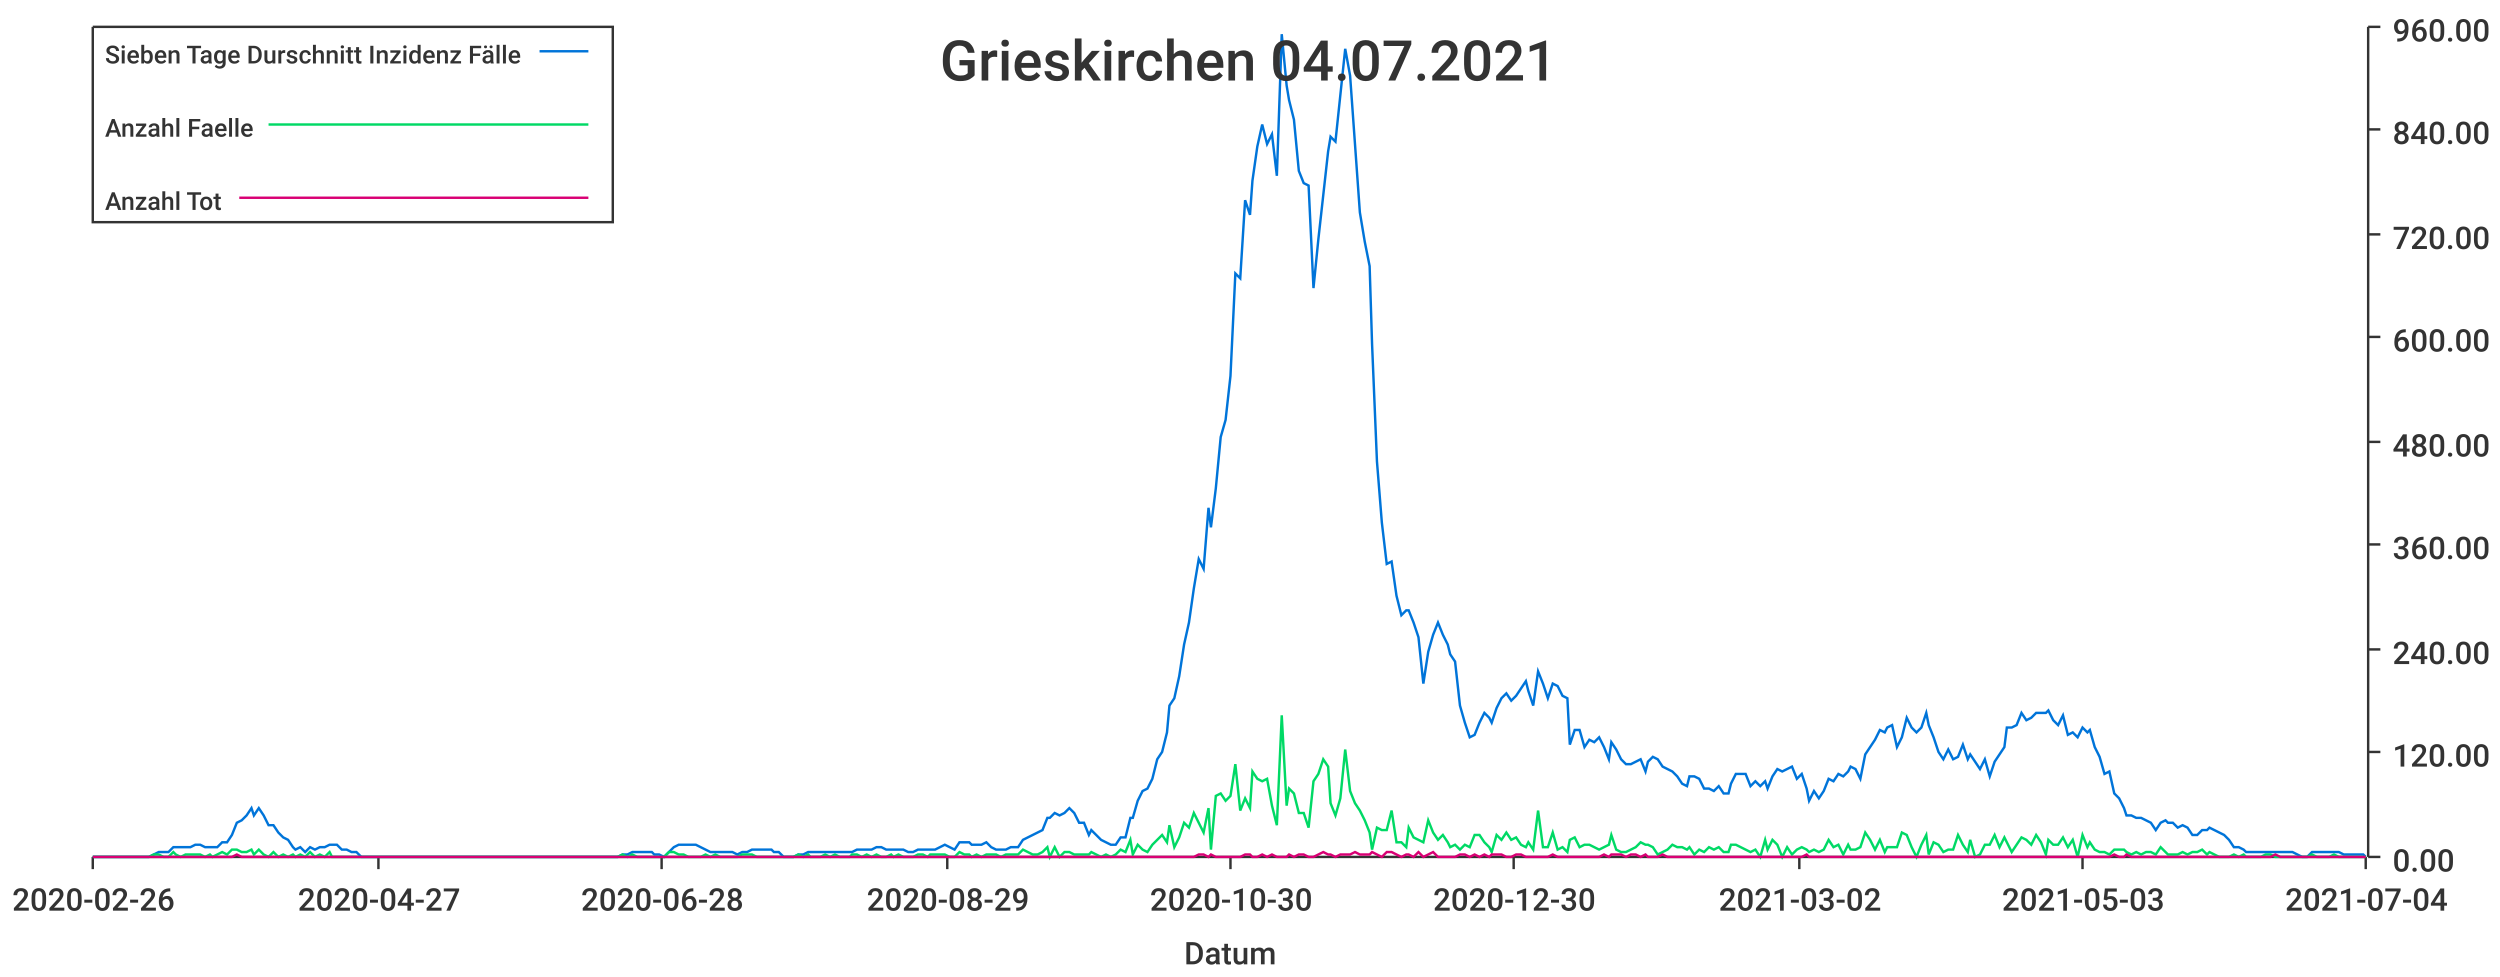
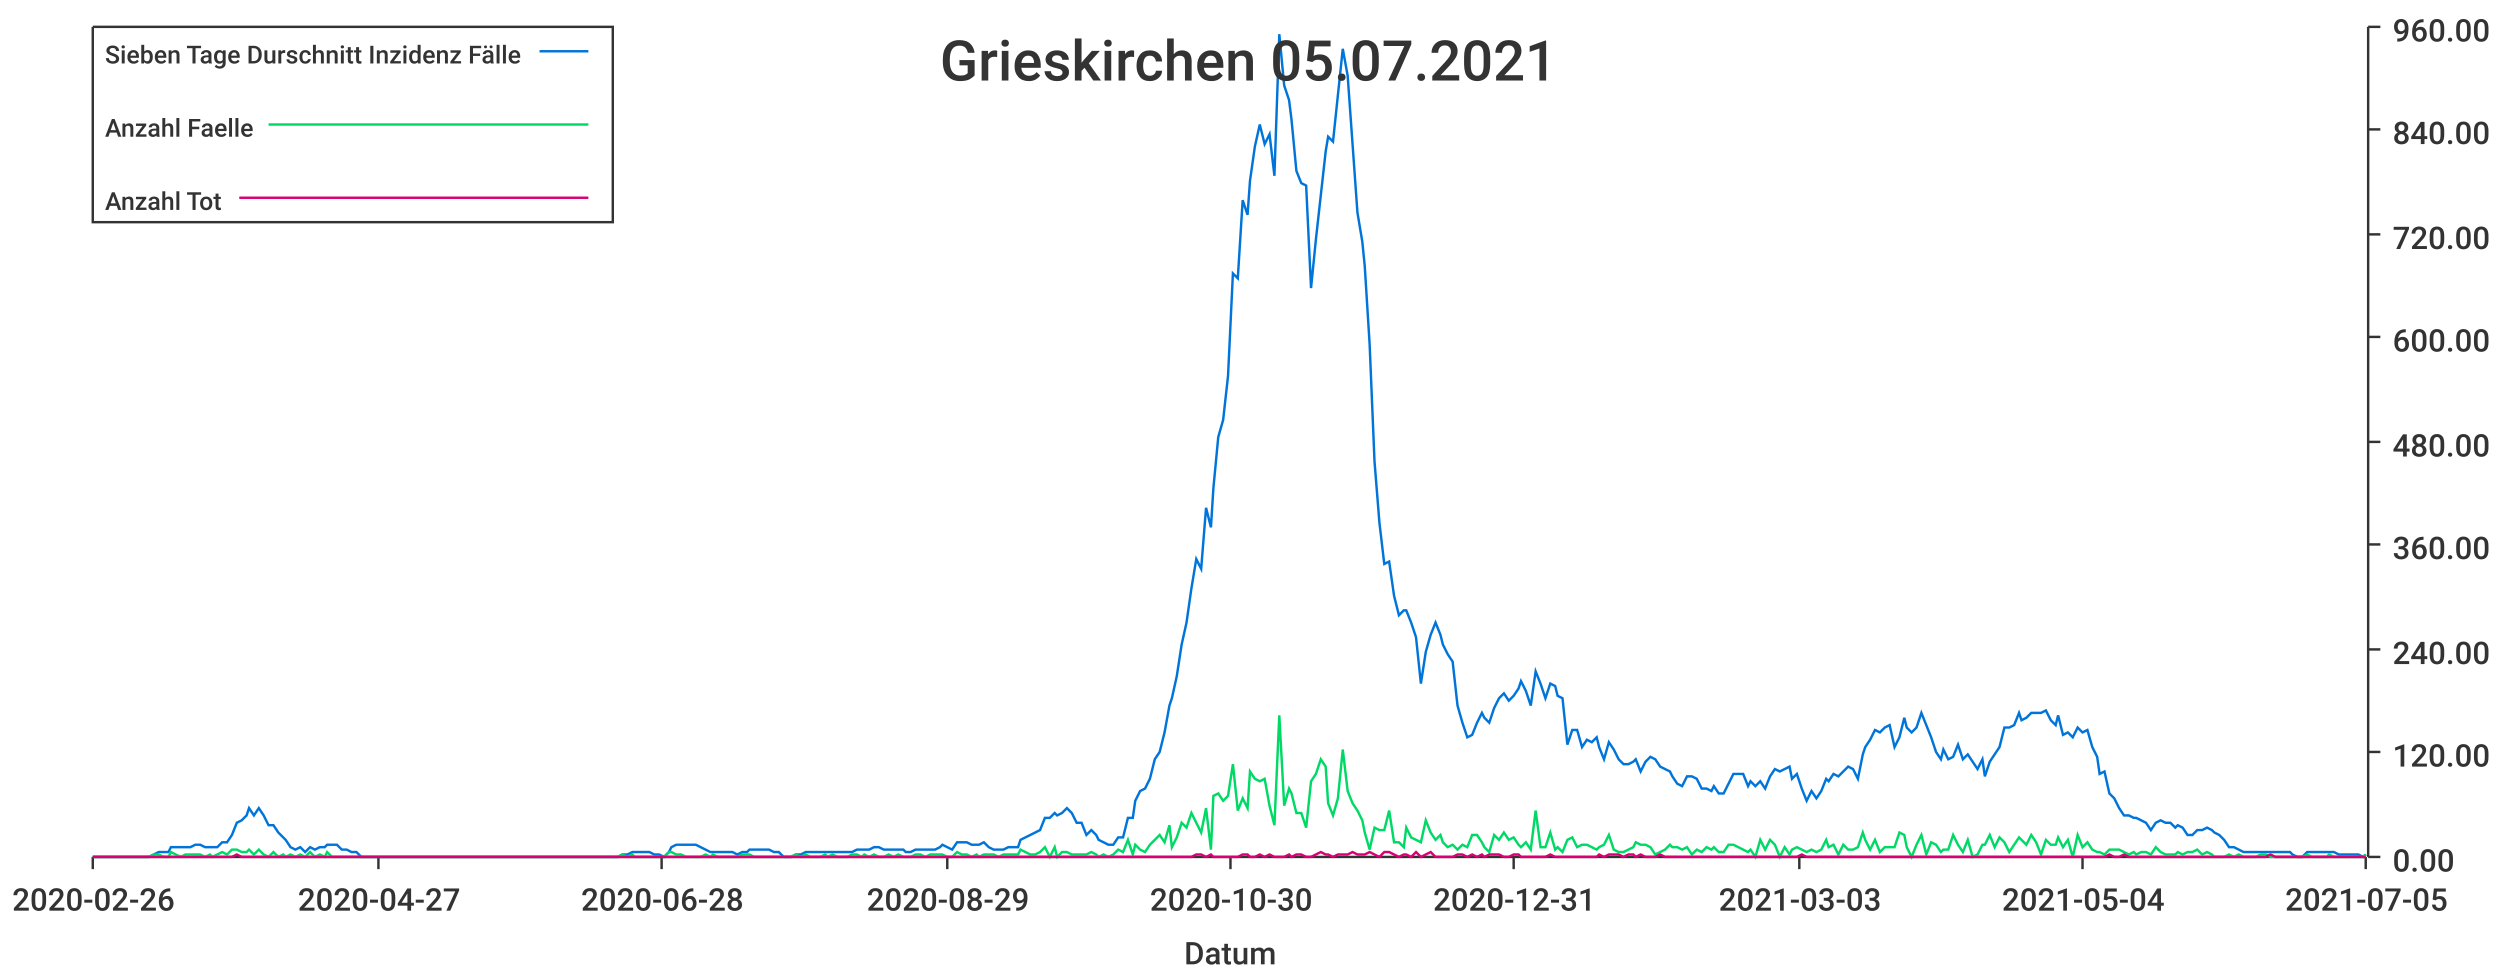
<svg xmlns="http://www.w3.org/2000/svg" width="1024" height="400">\n<path d="M 0 0 L 1024 0 L 1024 400 L 0 400 L 0 0" style="stroke-width:0;stroke:rgba(255,255,255,1.0);fill:rgba(255,255,255,1.0)" />
  <path d="M 38 11 L 969 11 L 969 351 L 38 351 L 38 11" style="stroke-width:0;stroke:rgba(255,255,255,1.0);fill:rgba(255,255,255,1.0)" />
  <path d="M 38 351 L 969 351" style="stroke-width:1;stroke:rgba(51,51,51,1.0);fill:none" />
  <path d="M 38 351 L 38 356" style="stroke-width:1;stroke:rgba(51,51,51,1.0);fill:none" />
  <text x="5" y="373" style="stroke-width:0;stroke:none;fill:rgba(51,51,51,1.0);font-size:12.8px;font-family:'Roboto Medium',sans-serif">2020-02-26</text>
  <path d="M 155 351 L 155 356" style="stroke-width:1;stroke:rgba(51,51,51,1.0);fill:none" />
  <text x="122" y="373" style="stroke-width:0;stroke:none;fill:rgba(51,51,51,1.0);font-size:12.8px;font-family:'Roboto Medium',sans-serif">2020-04-27</text>
  <path d="M 271 351 L 271 356" style="stroke-width:1;stroke:rgba(51,51,51,1.0);fill:none" />
  <text x="238" y="373" style="stroke-width:0;stroke:none;fill:rgba(51,51,51,1.0);font-size:12.8px;font-family:'Roboto Medium',sans-serif">2020-06-28</text>
  <path d="M 388 351 L 388 356" style="stroke-width:1;stroke:rgba(51,51,51,1.0);fill:none" />
  <text x="355" y="373" style="stroke-width:0;stroke:none;fill:rgba(51,51,51,1.0);font-size:12.8px;font-family:'Roboto Medium',sans-serif">2020-08-29</text>
  <path d="M 504 351 L 504 356" style="stroke-width:1;stroke:rgba(51,51,51,1.0);fill:none" />
  <text x="471" y="373" style="stroke-width:0;stroke:none;fill:rgba(51,51,51,1.0);font-size:12.8px;font-family:'Roboto Medium',sans-serif">2020-10-30</text>
  <path d="M 620 351 L 620 356" style="stroke-width:1;stroke:rgba(51,51,51,1.0);fill:none" />
-   <text x="587" y="373" style="stroke-width:0;stroke:none;fill:rgba(51,51,51,1.0);font-size:12.8px;font-family:'Roboto Medium',sans-serif">2020-12-30</text>
+   <text x="587" y="373" style="stroke-width:0;stroke:none;fill:rgba(51,51,51,1.0);font-size:12.8px;font-family:'Roboto Medium',sans-serif">2020-12-31</text>
  <path d="M 737 351 L 737 356" style="stroke-width:1;stroke:rgba(51,51,51,1.0);fill:none" />
-   <text x="704" y="373" style="stroke-width:0;stroke:none;fill:rgba(51,51,51,1.0);font-size:12.8px;font-family:'Roboto Medium',sans-serif">2021-03-02</text>
+   <text x="704" y="373" style="stroke-width:0;stroke:none;fill:rgba(51,51,51,1.0);font-size:12.8px;font-family:'Roboto Medium',sans-serif">2021-03-03</text>
  <path d="M 853 351 L 853 356" style="stroke-width:1;stroke:rgba(51,51,51,1.0);fill:none" />
-   <text x="820" y="373" style="stroke-width:0;stroke:none;fill:rgba(51,51,51,1.0);font-size:12.8px;font-family:'Roboto Medium',sans-serif">2021-05-03</text>
+   <text x="820" y="373" style="stroke-width:0;stroke:none;fill:rgba(51,51,51,1.0);font-size:12.8px;font-family:'Roboto Medium',sans-serif">2021-05-04</text>
  <path d="M 969 351 L 969 356" style="stroke-width:1;stroke:rgba(51,51,51,1.0);fill:none" />
-   <text x="936" y="373" style="stroke-width:0;stroke:none;fill:rgba(51,51,51,1.0);font-size:12.8px;font-family:'Roboto Medium',sans-serif">2021-07-04</text>
+   <text x="936" y="373" style="stroke-width:0;stroke:none;fill:rgba(51,51,51,1.0);font-size:12.8px;font-family:'Roboto Medium',sans-serif">2021-07-05</text>
  <text x="485" y="395" style="stroke-width:0;stroke:none;fill:rgba(51,51,51,1.0);font-size:12.8px;font-family:'Roboto Medium',sans-serif">Datum</text>
  <path d="M 970 351 L 970 11" style="stroke-width:1;stroke:rgba(51,51,51,1.0);fill:none" />
  <path d="M 970 351 L 975 351" style="stroke-width:1;stroke:rgba(51,51,51,1.0);fill:none" />
  <text x="980" y="357" style="stroke-width:0;stroke:none;fill:rgba(51,51,51,1.0);font-size:12.8px;font-family:'Roboto Medium',sans-serif">0.00</text>
  <path d="M 970 308 L 975 308" style="stroke-width:1;stroke:rgba(51,51,51,1.0);fill:none" />
  <text x="980" y="314" style="stroke-width:0;stroke:none;fill:rgba(51,51,51,1.0);font-size:12.8px;font-family:'Roboto Medium',sans-serif">120.00</text>
  <path d="M 970 266 L 975 266" style="stroke-width:1;stroke:rgba(51,51,51,1.0);fill:none" />
  <text x="980" y="272" style="stroke-width:0;stroke:none;fill:rgba(51,51,51,1.0);font-size:12.8px;font-family:'Roboto Medium',sans-serif">240.00</text>
  <path d="M 970 223 L 975 223" style="stroke-width:1;stroke:rgba(51,51,51,1.0);fill:none" />
  <text x="980" y="229" style="stroke-width:0;stroke:none;fill:rgba(51,51,51,1.0);font-size:12.8px;font-family:'Roboto Medium',sans-serif">360.00</text>
  <path d="M 970 181 L 975 181" style="stroke-width:1;stroke:rgba(51,51,51,1.0);fill:none" />
  <text x="980" y="187" style="stroke-width:0;stroke:none;fill:rgba(51,51,51,1.0);font-size:12.8px;font-family:'Roboto Medium',sans-serif">480.00</text>
  <path d="M 970 138 L 975 138" style="stroke-width:1;stroke:rgba(51,51,51,1.0);fill:none" />
  <text x="980" y="144" style="stroke-width:0;stroke:none;fill:rgba(51,51,51,1.0);font-size:12.8px;font-family:'Roboto Medium',sans-serif">600.00</text>
  <path d="M 970 96 L 975 96" style="stroke-width:1;stroke:rgba(51,51,51,1.0);fill:none" />
  <text x="980" y="102" style="stroke-width:0;stroke:none;fill:rgba(51,51,51,1.0);font-size:12.8px;font-family:'Roboto Medium',sans-serif">720.00</text>
  <path d="M 970 53 L 975 53" style="stroke-width:1;stroke:rgba(51,51,51,1.0);fill:none" />
  <text x="980" y="59" style="stroke-width:0;stroke:none;fill:rgba(51,51,51,1.0);font-size:12.8px;font-family:'Roboto Medium',sans-serif">840.00</text>
  <path d="M 970 11 L 975 11" style="stroke-width:1;stroke:rgba(51,51,51,1.0);fill:none" />
  <text x="980" y="17" style="stroke-width:0;stroke:none;fill:rgba(51,51,51,1.0);font-size:12.8px;font-family:'Roboto Medium',sans-serif">960.00</text>
-   <path d="M 38 351 L 40 351 L 42 351 L 44 351 L 46 351 L 48 351 L 50 351 L 52 351 L 54 351 L 55 351 L 57 351 L 59 351 L 61 351 L 63 350 L 65 349 L 67 349 L 69 349 L 71 347 L 72 347 L 74 347 L 76 347 L 78 347 L 80 346 L 82 346 L 84 347 L 86 347 L 87 347 L 89 347 L 91 345 L 93 345 L 95 342 L 97 337 L 99 336 L 101 334 L 103 331 L 104 334 L 106 331 L 108 334 L 110 338 L 112 338 L 114 341 L 116 343 L 118 344 L 120 347 L 121 348 L 123 347 L 125 349 L 127 347 L 129 348 L 131 347 L 133 347 L 135 346 L 136 346 L 138 346 L 140 348 L 142 348 L 144 349 L 146 349 L 148 351 L 150 351 L 152 351 L 153 351 L 155 351 L 157 351 L 159 351 L 161 351 L 163 351 L 165 351 L 167 351 L 169 351 L 170 351 L 172 351 L 174 351 L 176 351 L 178 351 L 180 351 L 182 351 L 184 351 L 185 351 L 187 351 L 189 351 L 191 351 L 193 351 L 195 351 L 197 351 L 199 351 L 201 351 L 202 351 L 204 351 L 206 351 L 208 351 L 210 351 L 212 351 L 214 351 L 216 351 L 218 351 L 219 351 L 221 351 L 223 351 L 225 351 L 227 351 L 229 351 L 231 351 L 233 351 L 234 351 L 236 351 L 238 351 L 240 351 L 242 351 L 244 351 L 246 351 L 248 351 L 250 351 L 251 351 L 253 351 L 255 350 L 257 350 L 259 349 L 261 349 L 263 349 L 265 349 L 267 349 L 268 350 L 270 350 L 272 351 L 274 349 L 276 347 L 278 346 L 280 346 L 282 346 L 283 346 L 285 346 L 287 347 L 289 348 L 291 349 L 293 349 L 295 349 L 297 349 L 299 349 L 300 349 L 302 350 L 304 349 L 306 349 L 308 348 L 310 348 L 312 348 L 314 348 L 316 348 L 317 349 L 319 349 L 321 351 L 323 351 L 325 351 L 327 350 L 329 350 L 331 349 L 332 349 L 334 349 L 336 349 L 338 349 L 340 349 L 342 349 L 344 349 L 346 349 L 348 349 L 349 349 L 351 348 L 353 348 L 355 348 L 357 348 L 359 347 L 361 347 L 363 348 L 365 348 L 366 348 L 368 348 L 370 348 L 372 349 L 374 349 L 376 348 L 378 348 L 380 348 L 381 348 L 383 348 L 385 347 L 387 346 L 389 347 L 391 348 L 393 345 L 395 345 L 397 345 L 398 346 L 400 346 L 402 346 L 404 345 L 406 347 L 408 348 L 410 348 L 412 348 L 414 347 L 415 347 L 417 347 L 419 344 L 421 343 L 423 342 L 425 341 L 427 340 L 429 335 L 430 335 L 432 333 L 434 334 L 436 333 L 438 331 L 440 333 L 442 337 L 444 337 L 446 342 L 447 340 L 449 342 L 451 344 L 453 345 L 455 346 L 457 346 L 459 343 L 461 343 L 463 335 L 464 335 L 466 328 L 468 324 L 470 323 L 472 319 L 474 311 L 476 308 L 478 300 L 479 289 L 481 286 L 483 277 L 485 264 L 487 255 L 489 241 L 491 229 L 493 233 L 495 208 L 496 216 L 498 200 L 500 179 L 502 172 L 504 154 L 506 112 L 508 114 L 510 82 L 512 88 L 513 74 L 515 60 L 517 51 L 519 59 L 521 55 L 523 72 L 525 14 L 527 35 L 528 41 L 530 49 L 532 70 L 534 75 L 536 76 L 538 118 L 540 98 L 542 80 L 544 62 L 545 56 L 547 58 L 549 39 L 551 20 L 553 31 L 555 59 L 557 87 L 559 99 L 561 109 L 562 141 L 564 189 L 566 214 L 568 231 L 570 230 L 572 244 L 574 252 L 576 250 L 577 250 L 579 255 L 581 261 L 583 280 L 585 267 L 587 260 L 589 255 L 591 260 L 593 264 L 594 268 L 596 271 L 598 289 L 600 296 L 602 302 L 604 301 L 606 296 L 608 292 L 610 294 L 611 296 L 613 290 L 615 286 L 617 284 L 619 287 L 621 285 L 623 282 L 625 279 L 626 283 L 628 289 L 630 275 L 632 280 L 634 286 L 636 280 L 638 281 L 640 285 L 642 286 L 643 305 L 645 299 L 647 299 L 649 306 L 651 303 L 653 304 L 655 302 L 657 306 L 659 311 L 660 304 L 662 307 L 664 311 L 666 313 L 668 313 L 670 312 L 672 311 L 674 316 L 675 312 L 677 310 L 679 311 L 681 314 L 683 315 L 685 316 L 687 318 L 689 321 L 691 322 L 692 318 L 694 318 L 696 319 L 698 323 L 700 323 L 702 324 L 704 322 L 706 325 L 708 325 L 709 321 L 711 317 L 713 317 L 715 317 L 717 322 L 719 320 L 721 322 L 723 320 L 724 323 L 726 318 L 728 315 L 730 316 L 732 315 L 734 314 L 736 319 L 738 317 L 740 323 L 741 328 L 743 324 L 745 327 L 747 324 L 749 319 L 751 320 L 753 317 L 755 318 L 757 316 L 758 314 L 760 315 L 762 319 L 764 309 L 766 306 L 768 303 L 770 299 L 772 300 L 773 298 L 775 297 L 777 306 L 779 302 L 781 294 L 783 298 L 785 300 L 787 298 L 789 292 L 790 297 L 792 302 L 794 308 L 796 311 L 798 307 L 800 311 L 802 310 L 804 305 L 806 311 L 807 309 L 809 312 L 811 315 L 813 311 L 815 318 L 817 312 L 819 309 L 821 306 L 822 298 L 824 298 L 826 297 L 828 292 L 830 295 L 832 294 L 834 292 L 836 292 L 838 292 L 839 291 L 841 295 L 843 297 L 845 293 L 847 301 L 849 300 L 851 302 L 853 298 L 855 300 L 856 299 L 858 306 L 860 310 L 862 317 L 864 316 L 866 325 L 868 327 L 870 331 L 871 334 L 873 334 L 875 335 L 877 335 L 879 336 L 881 337 L 883 340 L 885 337 L 887 336 L 888 337 L 890 337 L 892 339 L 894 338 L 896 339 L 898 342 L 900 342 L 902 340 L 904 340 L 905 339 L 907 340 L 909 341 L 911 342 L 913 344 L 915 347 L 917 347 L 919 348 L 920 349 L 922 349 L 924 349 L 926 349 L 928 349 L 930 349 L 932 349 L 934 349 L 936 349 L 937 349 L 939 349 L 941 350 L 943 351 L 945 351 L 947 349 L 949 349 L 951 349 L 953 349 L 954 349 L 956 349 L 958 349 L 960 350 L 962 350 L 964 350 L 966 350 L 968 350 L 969 351" style="stroke-width:1;stroke:rgba(0,116,217,1.0);fill:none" />
-   <path d="M 38 351 L 40 351 L 42 351 L 44 351 L 46 351 L 48 351 L 50 351 L 52 351 L 54 351 L 55 351 L 57 351 L 59 351 L 61 351 L 63 350 L 65 350 L 67 351 L 69 351 L 71 349 L 72 350 L 74 351 L 76 350 L 78 350 L 80 350 L 82 350 L 84 351 L 86 350 L 87 351 L 89 350 L 91 349 L 93 350 L 95 348 L 97 348 L 99 349 L 101 349 L 103 348 L 104 350 L 106 348 L 108 350 L 110 351 L 112 349 L 114 351 L 116 350 L 118 351 L 120 350 L 121 351 L 123 350 L 125 351 L 127 349 L 129 351 L 131 350 L 133 351 L 135 349 L 136 351 L 138 351 L 140 351 L 142 351 L 144 351 L 146 351 L 148 351 L 150 351 L 152 351 L 153 351 L 155 351 L 157 351 L 159 351 L 161 351 L 163 351 L 165 351 L 167 351 L 169 351 L 170 351 L 172 351 L 174 351 L 176 351 L 178 351 L 180 351 L 182 351 L 184 351 L 185 351 L 187 351 L 189 351 L 191 351 L 193 351 L 195 351 L 197 351 L 199 351 L 201 351 L 202 351 L 204 351 L 206 351 L 208 351 L 210 351 L 212 351 L 214 351 L 216 351 L 218 351 L 219 351 L 221 351 L 223 351 L 225 351 L 227 351 L 229 351 L 231 351 L 233 351 L 234 351 L 236 351 L 238 351 L 240 351 L 242 351 L 244 351 L 246 351 L 248 351 L 250 351 L 251 351 L 253 351 L 255 350 L 257 351 L 259 350 L 261 351 L 263 351 L 265 351 L 267 351 L 268 351 L 270 351 L 272 351 L 274 349 L 276 349 L 278 350 L 280 350 L 282 351 L 283 351 L 285 351 L 287 351 L 289 350 L 291 351 L 293 350 L 295 351 L 297 351 L 299 351 L 300 351 L 302 351 L 304 350 L 306 350 L 308 350 L 310 351 L 312 351 L 314 351 L 316 351 L 317 351 L 319 351 L 321 351 L 323 351 L 325 351 L 327 350 L 329 351 L 331 350 L 332 351 L 334 351 L 336 351 L 338 350 L 340 351 L 342 350 L 344 351 L 346 351 L 348 351 L 349 350 L 351 350 L 353 351 L 355 350 L 357 351 L 359 350 L 361 351 L 363 351 L 365 350 L 366 351 L 368 350 L 370 351 L 372 351 L 374 351 L 376 350 L 378 350 L 380 351 L 381 350 L 383 350 L 385 350 L 387 350 L 389 351 L 391 351 L 393 349 L 395 350 L 397 350 L 398 351 L 400 350 L 402 351 L 404 350 L 406 350 L 408 350 L 410 351 L 412 350 L 414 350 L 415 350 L 417 350 L 419 348 L 421 349 L 423 350 L 425 350 L 427 349 L 429 347 L 430 351 L 432 347 L 434 351 L 436 349 L 438 349 L 440 350 L 442 350 L 444 350 L 446 350 L 447 349 L 449 350 L 451 351 L 453 350 L 455 351 L 457 350 L 459 348 L 461 349 L 463 344 L 464 350 L 466 346 L 468 348 L 470 349 L 472 346 L 474 344 L 476 342 L 478 345 L 479 338 L 481 347 L 483 343 L 485 337 L 487 339 L 489 333 L 491 337 L 493 341 L 495 331 L 496 348 L 498 326 L 500 325 L 502 328 L 504 326 L 506 313 L 508 332 L 510 327 L 512 331 L 513 316 L 515 319 L 517 320 L 519 319 L 521 330 L 523 338 L 525 293 L 527 330 L 528 323 L 530 325 L 532 333 L 534 333 L 536 339 L 538 320 L 540 317 L 542 311 L 544 314 L 545 329 L 547 334 L 549 327 L 551 307 L 553 324 L 555 329 L 557 332 L 559 336 L 561 341 L 562 348 L 564 339 L 566 340 L 568 340 L 570 332 L 572 345 L 574 345 L 576 347 L 577 339 L 579 343 L 581 344 L 583 345 L 585 336 L 587 341 L 589 344 L 591 342 L 593 345 L 594 347 L 596 346 L 598 348 L 600 346 L 602 347 L 604 342 L 606 342 L 608 345 L 610 347 L 611 349 L 613 342 L 615 344 L 617 341 L 619 344 L 621 343 L 623 346 L 625 347 L 626 345 L 628 348 L 630 332 L 632 347 L 634 347 L 636 341 L 638 348 L 640 347 L 642 349 L 643 344 L 645 343 L 647 347 L 649 346 L 651 346 L 653 347 L 655 348 L 657 347 L 659 346 L 660 342 L 662 348 L 664 349 L 666 349 L 668 348 L 670 347 L 672 345 L 674 346 L 675 346 L 677 347 L 679 350 L 681 349 L 683 348 L 685 346 L 687 347 L 689 347 L 691 348 L 692 347 L 694 350 L 696 348 L 698 349 L 700 347 L 702 348 L 704 347 L 706 349 L 708 349 L 709 346 L 711 346 L 713 347 L 715 348 L 717 349 L 719 348 L 721 351 L 723 344 L 724 348 L 726 344 L 728 346 L 730 351 L 732 347 L 734 350 L 736 348 L 738 347 L 740 348 L 741 349 L 743 348 L 745 349 L 747 348 L 749 344 L 751 347 L 753 346 L 755 350 L 757 346 L 758 348 L 760 348 L 762 347 L 764 341 L 766 344 L 768 348 L 770 344 L 772 349 L 773 347 L 775 347 L 777 347 L 779 341 L 781 342 L 783 347 L 785 351 L 787 346 L 789 342 L 790 350 L 792 345 L 794 346 L 796 349 L 798 348 L 800 348 L 802 342 L 804 346 L 806 349 L 807 344 L 809 351 L 811 350 L 813 346 L 815 346 L 817 342 L 819 347 L 821 343 L 822 345 L 824 349 L 826 346 L 828 343 L 830 344 L 832 346 L 834 342 L 836 345 L 838 350 L 839 344 L 841 346 L 843 346 L 845 343 L 847 347 L 849 344 L 851 351 L 853 342 L 855 347 L 856 345 L 858 348 L 860 349 L 862 349 L 864 350 L 866 348 L 868 348 L 870 348 L 871 349 L 873 350 L 875 349 L 877 350 L 879 349 L 881 349 L 883 350 L 885 347 L 887 349 L 888 350 L 890 350 L 892 350 L 894 349 L 896 350 L 898 349 L 900 349 L 902 348 L 904 350 L 905 349 L 907 350 L 909 351 L 911 351 L 913 351 L 915 350 L 917 351 L 919 350 L 920 351 L 922 351 L 924 351 L 926 351 L 928 350 L 930 350 L 932 351 L 934 351 L 936 351 L 937 351 L 939 351 L 941 351 L 943 351 L 945 351 L 947 350 L 949 351 L 951 351 L 953 351 L 954 351 L 956 350 L 958 351 L 960 351 L 962 351 L 964 351 L 966 351 L 968 351 L 969 351" style="stroke-width:1;stroke:rgba(0,217,101,1.0);fill:none" />
-   <path d="M 38 351 L 40 351 L 42 351 L 44 351 L 46 351 L 48 351 L 50 351 L 52 351 L 54 351 L 55 351 L 57 351 L 59 351 L 61 351 L 63 351 L 65 351 L 67 351 L 69 351 L 71 351 L 72 351 L 74 351 L 76 351 L 78 351 L 80 351 L 82 351 L 84 351 L 86 351 L 87 351 L 89 351 L 91 351 L 93 351 L 95 351 L 97 350 L 99 351 L 101 351 L 103 351 L 104 351 L 106 351 L 108 351 L 110 351 L 112 351 L 114 351 L 116 351 L 118 351 L 120 351 L 121 351 L 123 351 L 125 351 L 127 351 L 129 351 L 131 351 L 133 351 L 135 351 L 136 351 L 138 351 L 140 351 L 142 351 L 144 351 L 146 351 L 148 351 L 150 351 L 152 351 L 153 351 L 155 351 L 157 351 L 159 351 L 161 351 L 163 351 L 165 351 L 167 351 L 169 351 L 170 351 L 172 351 L 174 351 L 176 351 L 178 351 L 180 351 L 182 351 L 184 351 L 185 351 L 187 351 L 189 351 L 191 351 L 193 351 L 195 351 L 197 351 L 199 351 L 201 351 L 202 351 L 204 351 L 206 351 L 208 351 L 210 351 L 212 351 L 214 351 L 216 351 L 218 351 L 219 351 L 221 351 L 223 351 L 225 351 L 227 351 L 229 351 L 231 351 L 233 351 L 234 351 L 236 351 L 238 351 L 240 351 L 242 351 L 244 351 L 246 351 L 248 351 L 250 351 L 251 351 L 253 351 L 255 351 L 257 351 L 259 351 L 261 351 L 263 351 L 265 351 L 267 351 L 268 351 L 270 351 L 272 351 L 274 351 L 276 351 L 278 351 L 280 351 L 282 351 L 283 351 L 285 351 L 287 351 L 289 351 L 291 351 L 293 351 L 295 351 L 297 351 L 299 351 L 300 351 L 302 351 L 304 351 L 306 351 L 308 351 L 310 351 L 312 351 L 314 351 L 316 351 L 317 351 L 319 351 L 321 351 L 323 351 L 325 351 L 327 351 L 329 351 L 331 351 L 332 351 L 334 351 L 336 351 L 338 351 L 340 351 L 342 351 L 344 351 L 346 351 L 348 351 L 349 351 L 351 351 L 353 351 L 355 351 L 357 351 L 359 351 L 361 351 L 363 351 L 365 351 L 366 351 L 368 351 L 370 351 L 372 351 L 374 351 L 376 351 L 378 351 L 380 351 L 381 351 L 383 351 L 385 351 L 387 351 L 389 351 L 391 351 L 393 351 L 395 351 L 397 351 L 398 351 L 400 351 L 402 351 L 404 351 L 406 351 L 408 351 L 410 351 L 412 351 L 414 351 L 415 351 L 417 351 L 419 351 L 421 351 L 423 351 L 425 351 L 427 351 L 429 351 L 430 351 L 432 351 L 434 351 L 436 351 L 438 351 L 440 351 L 442 351 L 444 351 L 446 351 L 447 351 L 449 351 L 451 351 L 453 351 L 455 351 L 457 351 L 459 351 L 461 351 L 463 351 L 464 351 L 466 351 L 468 351 L 470 351 L 472 351 L 474 351 L 476 351 L 478 351 L 479 351 L 481 351 L 483 351 L 485 351 L 487 351 L 489 351 L 491 350 L 493 350 L 495 351 L 496 350 L 498 351 L 500 351 L 502 351 L 504 351 L 506 351 L 508 351 L 510 350 L 512 350 L 513 351 L 515 351 L 517 350 L 519 351 L 521 350 L 523 351 L 525 351 L 527 351 L 528 350 L 530 351 L 532 350 L 534 350 L 536 351 L 538 351 L 540 350 L 542 349 L 544 350 L 545 350 L 547 351 L 549 350 L 551 350 L 553 350 L 555 349 L 557 350 L 559 350 L 561 350 L 562 349 L 564 350 L 566 351 L 568 349 L 570 349 L 572 350 L 574 351 L 576 350 L 577 350 L 579 351 L 581 349 L 583 351 L 585 350 L 587 349 L 589 351 L 591 351 L 593 351 L 594 351 L 596 351 L 598 350 L 600 350 L 602 351 L 604 350 L 606 351 L 608 350 L 610 351 L 611 350 L 613 350 L 615 350 L 617 351 L 619 351 L 621 350 L 623 350 L 625 351 L 626 351 L 628 351 L 630 351 L 632 351 L 634 351 L 636 350 L 638 351 L 640 351 L 642 351 L 643 351 L 645 351 L 647 351 L 649 351 L 651 351 L 653 351 L 655 351 L 657 350 L 659 351 L 660 350 L 662 350 L 664 350 L 666 351 L 668 350 L 670 350 L 672 351 L 674 350 L 675 351 L 677 351 L 679 351 L 681 350 L 683 351 L 685 351 L 687 351 L 689 351 L 691 351 L 692 351 L 694 351 L 696 351 L 698 351 L 700 351 L 702 351 L 704 351 L 706 351 L 708 351 L 709 351 L 711 351 L 713 351 L 715 351 L 717 351 L 719 351 L 721 351 L 723 351 L 724 351 L 726 351 L 728 351 L 730 351 L 732 351 L 734 351 L 736 351 L 738 351 L 740 350 L 741 351 L 743 351 L 745 351 L 747 351 L 749 351 L 751 351 L 753 351 L 755 351 L 757 351 L 758 351 L 760 351 L 762 351 L 764 351 L 766 351 L 768 351 L 770 351 L 772 351 L 773 351 L 775 351 L 777 351 L 779 351 L 781 351 L 783 351 L 785 351 L 787 351 L 789 351 L 790 351 L 792 351 L 794 351 L 796 351 L 798 351 L 800 351 L 802 351 L 804 351 L 806 351 L 807 351 L 809 351 L 811 351 L 813 351 L 815 351 L 817 351 L 819 351 L 821 351 L 822 351 L 824 351 L 826 351 L 828 351 L 830 351 L 832 351 L 834 351 L 836 351 L 838 351 L 839 351 L 841 351 L 843 351 L 845 351 L 847 351 L 849 351 L 851 351 L 853 351 L 855 351 L 856 351 L 858 351 L 860 351 L 862 351 L 864 351 L 866 350 L 868 351 L 870 351 L 871 350 L 873 351 L 875 351 L 877 351 L 879 351 L 881 351 L 883 351 L 885 351 L 887 351 L 888 351 L 890 351 L 892 351 L 894 351 L 896 351 L 898 351 L 900 351 L 902 351 L 904 351 L 905 351 L 907 351 L 909 351 L 911 351 L 913 351 L 915 351 L 917 351 L 919 351 L 920 351 L 922 351 L 924 351 L 926 351 L 928 351 L 930 351 L 932 350 L 934 351 L 936 351 L 937 351 L 939 351 L 941 351 L 943 351 L 945 351 L 947 351 L 949 351 L 951 351 L 953 351 L 954 351 L 956 351 L 958 351 L 960 351 L 962 351 L 964 351 L 966 351 L 968 351 L 969 351" style="stroke-width:1;stroke:rgba(217,0,116,1.0);fill:none" />
-   <text x="385" y="33" style="stroke-width:0;stroke:none;fill:rgba(51,51,51,1.0);font-size:23.0px;font-family:'Roboto Medium',sans-serif">Grieskirchen 04.07.2021</text>
+   <path d="M 38 351 L 40 351 L 42 351 L 44 351 L 46 351 L 48 351 L 50 351 L 52 351 L 54 351 L 55 351 L 57 351 L 59 351 L 61 351 L 63 350 L 65 349 L 67 349 L 69 349 L 70 347 L 72 347 L 74 347 L 76 347 L 78 347 L 80 346 L 82 346 L 84 347 L 86 347 L 87 347 L 89 347 L 91 345 L 93 345 L 95 342 L 97 337 L 99 336 L 101 334 L 102 331 L 104 334 L 106 331 L 108 334 L 110 338 L 112 338 L 114 341 L 116 343 L 117 344 L 119 347 L 121 348 L 123 347 L 125 349 L 127 347 L 129 348 L 131 347 L 133 347 L 134 346 L 136 346 L 138 346 L 140 348 L 142 348 L 144 349 L 146 349 L 148 351 L 149 351 L 151 351 L 153 351 L 155 351 L 157 351 L 159 351 L 161 351 L 163 351 L 165 351 L 166 351 L 168 351 L 170 351 L 172 351 L 174 351 L 176 351 L 178 351 L 180 351 L 181 351 L 183 351 L 185 351 L 187 351 L 189 351 L 191 351 L 193 351 L 195 351 L 196 351 L 198 351 L 200 351 L 202 351 L 204 351 L 206 351 L 208 351 L 210 351 L 212 351 L 213 351 L 215 351 L 217 351 L 219 351 L 221 351 L 223 351 L 225 351 L 227 351 L 228 351 L 230 351 L 232 351 L 234 351 L 236 351 L 238 351 L 240 351 L 242 351 L 244 351 L 245 351 L 247 351 L 249 351 L 251 351 L 253 351 L 255 350 L 257 350 L 259 349 L 260 349 L 262 349 L 264 349 L 266 349 L 268 350 L 270 350 L 272 351 L 274 349 L 275 347 L 277 346 L 279 346 L 281 346 L 283 346 L 285 346 L 287 347 L 289 348 L 291 349 L 292 349 L 294 349 L 296 349 L 298 349 L 300 349 L 302 350 L 304 349 L 306 349 L 307 348 L 309 348 L 311 348 L 313 348 L 315 348 L 317 349 L 319 349 L 321 351 L 323 351 L 324 351 L 326 350 L 328 350 L 330 349 L 332 349 L 334 349 L 336 349 L 338 349 L 339 349 L 341 349 L 343 349 L 345 349 L 347 349 L 349 349 L 351 348 L 353 348 L 354 348 L 356 348 L 358 347 L 360 347 L 362 348 L 364 348 L 366 348 L 368 348 L 370 348 L 371 349 L 373 349 L 375 348 L 377 348 L 379 348 L 381 348 L 383 348 L 385 347 L 386 346 L 388 347 L 390 348 L 392 345 L 394 345 L 396 345 L 398 346 L 400 346 L 401 346 L 403 345 L 405 347 L 407 348 L 409 348 L 411 348 L 413 347 L 415 347 L 417 347 L 418 344 L 420 343 L 422 342 L 424 341 L 426 340 L 428 335 L 430 335 L 432 333 L 433 334 L 435 333 L 437 331 L 439 333 L 441 337 L 443 337 L 445 342 L 447 340 L 449 342 L 450 344 L 452 345 L 454 346 L 456 346 L 458 343 L 460 343 L 462 335 L 464 335 L 465 328 L 467 324 L 469 323 L 471 319 L 473 311 L 475 308 L 477 300 L 479 289 L 480 286 L 482 277 L 484 264 L 486 255 L 488 241 L 490 229 L 492 233 L 494 208 L 496 216 L 497 200 L 499 179 L 501 172 L 503 154 L 505 112 L 507 114 L 509 82 L 511 88 L 512 74 L 514 60 L 516 51 L 518 59 L 520 55 L 522 72 L 524 14 L 526 35 L 528 41 L 529 49 L 531 70 L 533 75 L 535 76 L 537 118 L 539 98 L 541 80 L 543 62 L 544 56 L 546 58 L 548 39 L 550 20 L 552 31 L 554 59 L 556 87 L 558 99 L 559 109 L 561 141 L 563 189 L 565 214 L 567 231 L 569 230 L 571 244 L 573 252 L 575 250 L 576 250 L 578 255 L 580 261 L 582 280 L 584 267 L 586 260 L 588 255 L 590 260 L 591 264 L 593 268 L 595 271 L 597 289 L 599 296 L 601 302 L 603 301 L 605 296 L 607 292 L 608 294 L 610 296 L 612 290 L 614 286 L 616 284 L 618 287 L 620 285 L 622 282 L 623 279 L 625 283 L 627 289 L 629 275 L 631 280 L 633 286 L 635 280 L 637 281 L 638 285 L 640 286 L 642 305 L 644 299 L 646 299 L 648 306 L 650 303 L 652 304 L 654 302 L 655 306 L 657 311 L 659 304 L 661 307 L 663 311 L 665 313 L 667 313 L 669 312 L 670 311 L 672 316 L 674 312 L 676 310 L 678 311 L 680 314 L 682 315 L 684 316 L 685 318 L 687 321 L 689 322 L 691 318 L 693 318 L 695 319 L 697 323 L 699 323 L 701 324 L 702 322 L 704 325 L 706 325 L 708 321 L 710 317 L 712 317 L 714 317 L 716 322 L 717 320 L 719 322 L 721 320 L 723 323 L 725 318 L 727 315 L 729 316 L 731 315 L 733 314 L 734 319 L 736 317 L 738 323 L 740 328 L 742 324 L 744 327 L 746 324 L 748 319 L 749 320 L 751 317 L 753 318 L 755 316 L 757 314 L 759 315 L 761 319 L 763 309 L 764 306 L 766 303 L 768 299 L 770 300 L 772 298 L 774 297 L 776 306 L 778 302 L 780 294 L 781 298 L 783 300 L 785 298 L 787 292 L 789 297 L 791 302 L 793 308 L 795 311 L 796 307 L 798 311 L 800 310 L 802 305 L 804 311 L 806 309 L 808 312 L 810 315 L 812 311 L 813 318 L 815 312 L 817 309 L 819 306 L 821 298 L 823 298 L 825 297 L 827 292 L 828 295 L 830 294 L 832 292 L 834 292 L 836 292 L 838 291 L 840 295 L 842 297 L 843 293 L 845 301 L 847 300 L 849 302 L 851 298 L 853 300 L 855 299 L 857 306 L 859 310 L 860 317 L 862 316 L 864 325 L 866 327 L 868 331 L 870 334 L 872 334 L 874 335 L 875 335 L 877 336 L 879 337 L 881 340 L 883 337 L 885 336 L 887 337 L 889 337 L 891 339 L 892 338 L 894 339 L 896 342 L 898 342 L 900 340 L 902 340 L 904 339 L 906 340 L 907 341 L 909 342 L 911 344 L 913 347 L 915 347 L 917 348 L 919 349 L 921 349 L 922 349 L 924 349 L 926 349 L 928 349 L 930 349 L 932 349 L 934 349 L 936 349 L 938 349 L 939 350 L 941 351 L 943 351 L 945 349 L 947 349 L 949 349 L 951 349 L 953 349 L 954 349 L 956 349 L 958 350 L 960 350 L 962 350 L 964 350 L 966 350 L 968 351 L 969 350" style="stroke-width:1;stroke:rgba(0,116,217,1.0);fill:none" />
+   <path d="M 38 351 L 40 351 L 42 351 L 44 351 L 46 351 L 48 351 L 50 351 L 52 351 L 54 351 L 55 351 L 57 351 L 59 351 L 61 351 L 63 350 L 65 350 L 67 351 L 69 351 L 70 349 L 72 350 L 74 351 L 76 350 L 78 350 L 80 350 L 82 350 L 84 351 L 86 350 L 87 351 L 89 350 L 91 349 L 93 350 L 95 348 L 97 348 L 99 349 L 101 349 L 102 348 L 104 350 L 106 348 L 108 350 L 110 351 L 112 349 L 114 351 L 116 350 L 117 351 L 119 350 L 121 351 L 123 350 L 125 351 L 127 349 L 129 351 L 131 350 L 133 351 L 134 349 L 136 351 L 138 351 L 140 351 L 142 351 L 144 351 L 146 351 L 148 351 L 149 351 L 151 351 L 153 351 L 155 351 L 157 351 L 159 351 L 161 351 L 163 351 L 165 351 L 166 351 L 168 351 L 170 351 L 172 351 L 174 351 L 176 351 L 178 351 L 180 351 L 181 351 L 183 351 L 185 351 L 187 351 L 189 351 L 191 351 L 193 351 L 195 351 L 196 351 L 198 351 L 200 351 L 202 351 L 204 351 L 206 351 L 208 351 L 210 351 L 212 351 L 213 351 L 215 351 L 217 351 L 219 351 L 221 351 L 223 351 L 225 351 L 227 351 L 228 351 L 230 351 L 232 351 L 234 351 L 236 351 L 238 351 L 240 351 L 242 351 L 244 351 L 245 351 L 247 351 L 249 351 L 251 351 L 253 351 L 255 350 L 257 351 L 259 350 L 260 351 L 262 351 L 264 351 L 266 351 L 268 351 L 270 351 L 272 351 L 274 349 L 275 349 L 277 350 L 279 350 L 281 351 L 283 351 L 285 351 L 287 351 L 289 350 L 291 351 L 292 350 L 294 351 L 296 351 L 298 351 L 300 351 L 302 351 L 304 350 L 306 350 L 307 350 L 309 351 L 311 351 L 313 351 L 315 351 L 317 351 L 319 351 L 321 351 L 323 351 L 324 351 L 326 350 L 328 351 L 330 350 L 332 351 L 334 351 L 336 351 L 338 350 L 339 351 L 341 350 L 343 351 L 345 351 L 347 351 L 349 350 L 351 350 L 353 351 L 354 350 L 356 351 L 358 350 L 360 351 L 362 351 L 364 350 L 366 351 L 368 350 L 370 351 L 371 351 L 373 351 L 375 350 L 377 350 L 379 351 L 381 350 L 383 350 L 385 350 L 386 350 L 388 351 L 390 351 L 392 349 L 394 350 L 396 350 L 398 351 L 400 350 L 401 351 L 403 350 L 405 350 L 407 350 L 409 351 L 411 350 L 413 350 L 415 350 L 417 350 L 418 348 L 420 349 L 422 350 L 424 350 L 426 349 L 428 347 L 430 351 L 432 347 L 433 351 L 435 349 L 437 349 L 439 350 L 441 350 L 443 350 L 445 350 L 447 349 L 449 350 L 450 351 L 452 350 L 454 351 L 456 350 L 458 348 L 460 349 L 462 344 L 464 350 L 465 346 L 467 348 L 469 349 L 471 346 L 473 344 L 475 342 L 477 345 L 479 338 L 480 347 L 482 343 L 484 337 L 486 339 L 488 333 L 490 337 L 492 341 L 494 331 L 496 348 L 497 326 L 499 325 L 501 328 L 503 326 L 505 313 L 507 332 L 509 327 L 511 331 L 512 316 L 514 319 L 516 320 L 518 319 L 520 330 L 522 338 L 524 293 L 526 330 L 528 323 L 529 325 L 531 333 L 533 333 L 535 339 L 537 320 L 539 317 L 541 311 L 543 314 L 544 329 L 546 334 L 548 327 L 550 307 L 552 324 L 554 329 L 556 332 L 558 336 L 559 341 L 561 348 L 563 339 L 565 340 L 567 340 L 569 332 L 571 345 L 573 345 L 575 347 L 576 339 L 578 343 L 580 344 L 582 345 L 584 336 L 586 341 L 588 344 L 590 342 L 591 345 L 593 347 L 595 346 L 597 348 L 599 346 L 601 347 L 603 342 L 605 342 L 607 345 L 608 347 L 610 349 L 612 342 L 614 344 L 616 341 L 618 344 L 620 343 L 622 346 L 623 347 L 625 345 L 627 348 L 629 332 L 631 347 L 633 347 L 635 341 L 637 348 L 638 347 L 640 349 L 642 344 L 644 343 L 646 347 L 648 346 L 650 346 L 652 347 L 654 348 L 655 347 L 657 346 L 659 342 L 661 348 L 663 349 L 665 349 L 667 348 L 669 347 L 670 345 L 672 346 L 674 346 L 676 347 L 678 350 L 680 349 L 682 348 L 684 346 L 685 347 L 687 347 L 689 348 L 691 347 L 693 350 L 695 348 L 697 349 L 699 347 L 701 348 L 702 347 L 704 349 L 706 349 L 708 346 L 710 346 L 712 347 L 714 348 L 716 349 L 717 348 L 719 351 L 721 344 L 723 348 L 725 344 L 727 346 L 729 351 L 731 347 L 733 350 L 734 348 L 736 347 L 738 348 L 740 349 L 742 348 L 744 349 L 746 348 L 748 344 L 749 347 L 751 346 L 753 350 L 755 346 L 757 348 L 759 348 L 761 347 L 763 341 L 764 344 L 766 348 L 768 344 L 770 349 L 772 347 L 774 347 L 776 347 L 778 341 L 780 342 L 781 347 L 783 351 L 785 346 L 787 342 L 789 350 L 791 345 L 793 346 L 795 349 L 796 348 L 798 348 L 800 342 L 802 346 L 804 349 L 806 344 L 808 351 L 810 350 L 812 346 L 813 346 L 815 342 L 817 347 L 819 343 L 821 345 L 823 349 L 825 346 L 827 343 L 828 344 L 830 346 L 832 342 L 834 345 L 836 350 L 838 344 L 840 346 L 842 346 L 843 343 L 845 347 L 847 344 L 849 351 L 851 342 L 853 347 L 855 345 L 857 348 L 859 349 L 860 349 L 862 350 L 864 348 L 866 348 L 868 348 L 870 349 L 872 350 L 874 349 L 875 350 L 877 349 L 879 349 L 881 350 L 883 347 L 885 349 L 887 350 L 889 350 L 891 350 L 892 349 L 894 350 L 896 349 L 898 349 L 900 348 L 902 350 L 904 349 L 906 350 L 907 351 L 909 351 L 911 351 L 913 350 L 915 351 L 917 350 L 919 351 L 921 351 L 922 351 L 924 351 L 926 350 L 928 350 L 930 351 L 932 351 L 934 351 L 936 351 L 938 351 L 939 351 L 941 351 L 943 351 L 945 350 L 947 351 L 949 351 L 951 351 L 953 351 L 954 350 L 956 351 L 958 351 L 960 351 L 962 351 L 964 351 L 966 351 L 968 351 L 969 350" style="stroke-width:1;stroke:rgba(0,217,101,1.0);fill:none" />
+   <path d="M 38 351 L 40 351 L 42 351 L 44 351 L 46 351 L 48 351 L 50 351 L 52 351 L 54 351 L 55 351 L 57 351 L 59 351 L 61 351 L 63 351 L 65 351 L 67 351 L 69 351 L 70 351 L 72 351 L 74 351 L 76 351 L 78 351 L 80 351 L 82 351 L 84 351 L 86 351 L 87 351 L 89 351 L 91 351 L 93 351 L 95 351 L 97 350 L 99 351 L 101 351 L 102 351 L 104 351 L 106 351 L 108 351 L 110 351 L 112 351 L 114 351 L 116 351 L 117 351 L 119 351 L 121 351 L 123 351 L 125 351 L 127 351 L 129 351 L 131 351 L 133 351 L 134 351 L 136 351 L 138 351 L 140 351 L 142 351 L 144 351 L 146 351 L 148 351 L 149 351 L 151 351 L 153 351 L 155 351 L 157 351 L 159 351 L 161 351 L 163 351 L 165 351 L 166 351 L 168 351 L 170 351 L 172 351 L 174 351 L 176 351 L 178 351 L 180 351 L 181 351 L 183 351 L 185 351 L 187 351 L 189 351 L 191 351 L 193 351 L 195 351 L 196 351 L 198 351 L 200 351 L 202 351 L 204 351 L 206 351 L 208 351 L 210 351 L 212 351 L 213 351 L 215 351 L 217 351 L 219 351 L 221 351 L 223 351 L 225 351 L 227 351 L 228 351 L 230 351 L 232 351 L 234 351 L 236 351 L 238 351 L 240 351 L 242 351 L 244 351 L 245 351 L 247 351 L 249 351 L 251 351 L 253 351 L 255 351 L 257 351 L 259 351 L 260 351 L 262 351 L 264 351 L 266 351 L 268 351 L 270 351 L 272 351 L 274 351 L 275 351 L 277 351 L 279 351 L 281 351 L 283 351 L 285 351 L 287 351 L 289 351 L 291 351 L 292 351 L 294 351 L 296 351 L 298 351 L 300 351 L 302 351 L 304 351 L 306 351 L 307 351 L 309 351 L 311 351 L 313 351 L 315 351 L 317 351 L 319 351 L 321 351 L 323 351 L 324 351 L 326 351 L 328 351 L 330 351 L 332 351 L 334 351 L 336 351 L 338 351 L 339 351 L 341 351 L 343 351 L 345 351 L 347 351 L 349 351 L 351 351 L 353 351 L 354 351 L 356 351 L 358 351 L 360 351 L 362 351 L 364 351 L 366 351 L 368 351 L 370 351 L 371 351 L 373 351 L 375 351 L 377 351 L 379 351 L 381 351 L 383 351 L 385 351 L 386 351 L 388 351 L 390 351 L 392 351 L 394 351 L 396 351 L 398 351 L 400 351 L 401 351 L 403 351 L 405 351 L 407 351 L 409 351 L 411 351 L 413 351 L 415 351 L 417 351 L 418 351 L 420 351 L 422 351 L 424 351 L 426 351 L 428 351 L 430 351 L 432 351 L 433 351 L 435 351 L 437 351 L 439 351 L 441 351 L 443 351 L 445 351 L 447 351 L 449 351 L 450 351 L 452 351 L 454 351 L 456 351 L 458 351 L 460 351 L 462 351 L 464 351 L 465 351 L 467 351 L 469 351 L 471 351 L 473 351 L 475 351 L 477 351 L 479 351 L 480 351 L 482 351 L 484 351 L 486 351 L 488 351 L 490 350 L 492 350 L 494 351 L 496 350 L 497 351 L 499 351 L 501 351 L 503 351 L 505 351 L 507 351 L 509 350 L 511 350 L 512 351 L 514 351 L 516 350 L 518 351 L 520 350 L 522 351 L 524 351 L 526 351 L 528 350 L 529 351 L 531 350 L 533 350 L 535 351 L 537 351 L 539 350 L 541 349 L 543 350 L 544 350 L 546 351 L 548 350 L 550 350 L 552 350 L 554 349 L 556 350 L 558 350 L 559 350 L 561 349 L 563 350 L 565 351 L 567 349 L 569 349 L 571 350 L 573 351 L 575 350 L 576 350 L 578 351 L 580 349 L 582 351 L 584 350 L 586 349 L 588 351 L 590 351 L 591 351 L 593 351 L 595 351 L 597 350 L 599 350 L 601 351 L 603 350 L 605 351 L 607 350 L 608 351 L 610 350 L 612 350 L 614 350 L 616 351 L 618 351 L 620 350 L 622 350 L 623 351 L 625 351 L 627 351 L 629 351 L 631 351 L 633 351 L 635 350 L 637 351 L 638 351 L 640 351 L 642 351 L 644 351 L 646 351 L 648 351 L 650 351 L 652 351 L 654 351 L 655 350 L 657 351 L 659 350 L 661 350 L 663 350 L 665 351 L 667 350 L 669 350 L 670 351 L 672 350 L 674 351 L 676 351 L 678 351 L 680 350 L 682 351 L 684 351 L 685 351 L 687 351 L 689 351 L 691 351 L 693 351 L 695 351 L 697 351 L 699 351 L 701 351 L 702 351 L 704 351 L 706 351 L 708 351 L 710 351 L 712 351 L 714 351 L 716 351 L 717 351 L 719 351 L 721 351 L 723 351 L 725 351 L 727 351 L 729 351 L 731 351 L 733 351 L 734 351 L 736 351 L 738 350 L 740 351 L 742 351 L 744 351 L 746 351 L 748 351 L 749 351 L 751 351 L 753 351 L 755 351 L 757 351 L 759 351 L 761 351 L 763 351 L 764 351 L 766 351 L 768 351 L 770 351 L 772 351 L 774 351 L 776 351 L 778 351 L 780 351 L 781 351 L 783 351 L 785 351 L 787 351 L 789 351 L 791 351 L 793 351 L 795 351 L 796 351 L 798 351 L 800 351 L 802 351 L 804 351 L 806 351 L 808 351 L 810 351 L 812 351 L 813 351 L 815 351 L 817 351 L 819 351 L 821 351 L 823 351 L 825 351 L 827 351 L 828 351 L 830 351 L 832 351 L 834 351 L 836 351 L 838 351 L 840 351 L 842 351 L 843 351 L 845 351 L 847 351 L 849 351 L 851 351 L 853 351 L 855 351 L 857 351 L 859 351 L 860 351 L 862 351 L 864 350 L 866 351 L 868 351 L 870 350 L 872 351 L 874 351 L 875 351 L 877 351 L 879 351 L 881 351 L 883 351 L 885 351 L 887 351 L 889 351 L 891 351 L 892 351 L 894 351 L 896 351 L 898 351 L 900 351 L 902 351 L 904 351 L 906 351 L 907 351 L 909 351 L 911 351 L 913 351 L 915 351 L 917 351 L 919 351 L 921 351 L 922 351 L 924 351 L 926 351 L 928 351 L 930 350 L 932 351 L 934 351 L 936 351 L 938 351 L 939 351 L 941 351 L 943 351 L 945 351 L 947 351 L 949 351 L 951 351 L 953 351 L 954 351 L 956 351 L 958 351 L 960 351 L 962 351 L 964 351 L 966 351 L 968 351 L 969 351" style="stroke-width:1;stroke:rgba(217,0,116,1.0);fill:none" />
+   <text x="385" y="33" style="stroke-width:0;stroke:none;fill:rgba(51,51,51,1.0);font-size:23.0px;font-family:'Roboto Medium',sans-serif">Grieskirchen 05.07.2021</text>
  <path d="M 38 11 L 251 11 L 251 91 L 38 91 L 38 11" style="stroke-width:1;stroke:rgba(51,51,51,1.0);fill:rgba(255,255,255,1.0)" />
  <text x="43" y="26" style="stroke-width:0;stroke:none;fill:rgba(51,51,51,1.0);font-size:10.2px;font-family:'Roboto Medium',sans-serif">Sieben Tage Durschnitt Inzidenz Fälle</text>
  <path d="M 221 21 L 241 21" style="stroke-width:1;stroke:rgba(0,116,217,1.0);fill:none" />
  <text x="43" y="56" style="stroke-width:0;stroke:none;fill:rgba(51,51,51,1.0);font-size:10.2px;font-family:'Roboto Medium',sans-serif">Anzahl Faelle</text>
  <path d="M 110 51 L 241 51" style="stroke-width:1;stroke:rgba(0,217,101,1.0);fill:none" />
  <text x="43" y="86" style="stroke-width:0;stroke:none;fill:rgba(51,51,51,1.0);font-size:10.2px;font-family:'Roboto Medium',sans-serif">Anzahl Tot</text>
  <path d="M 98 81 L 241 81" style="stroke-width:1;stroke:rgba(217,0,116,1.0);fill:none" />
</svg>
